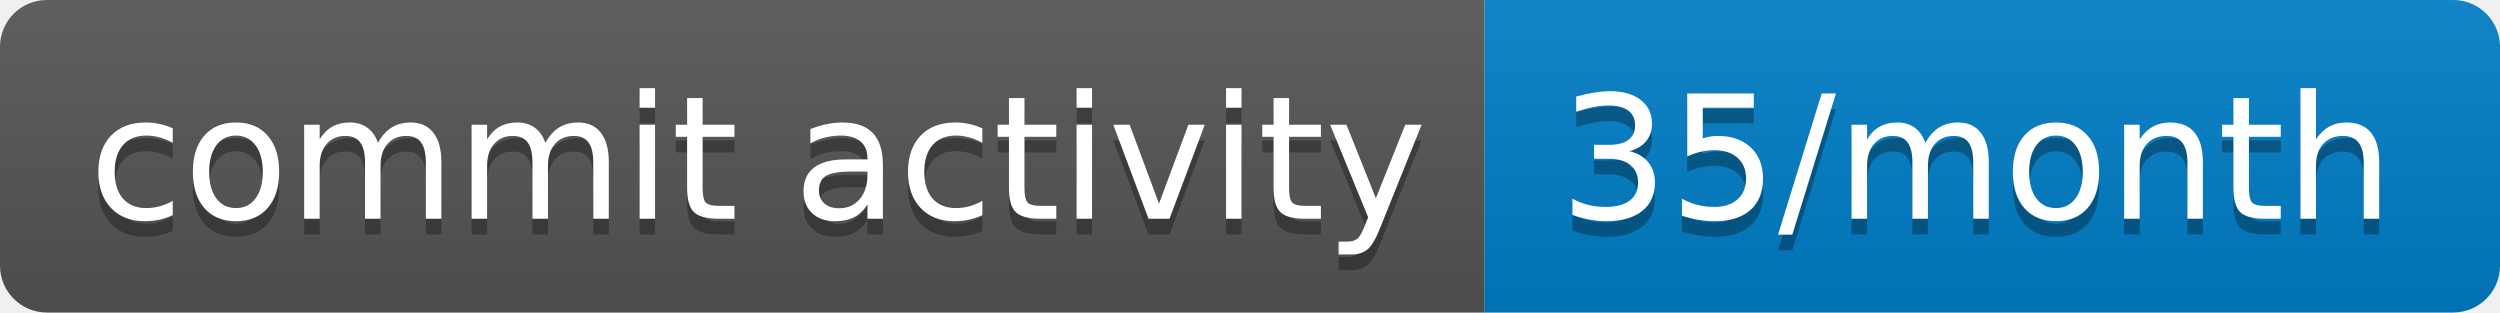
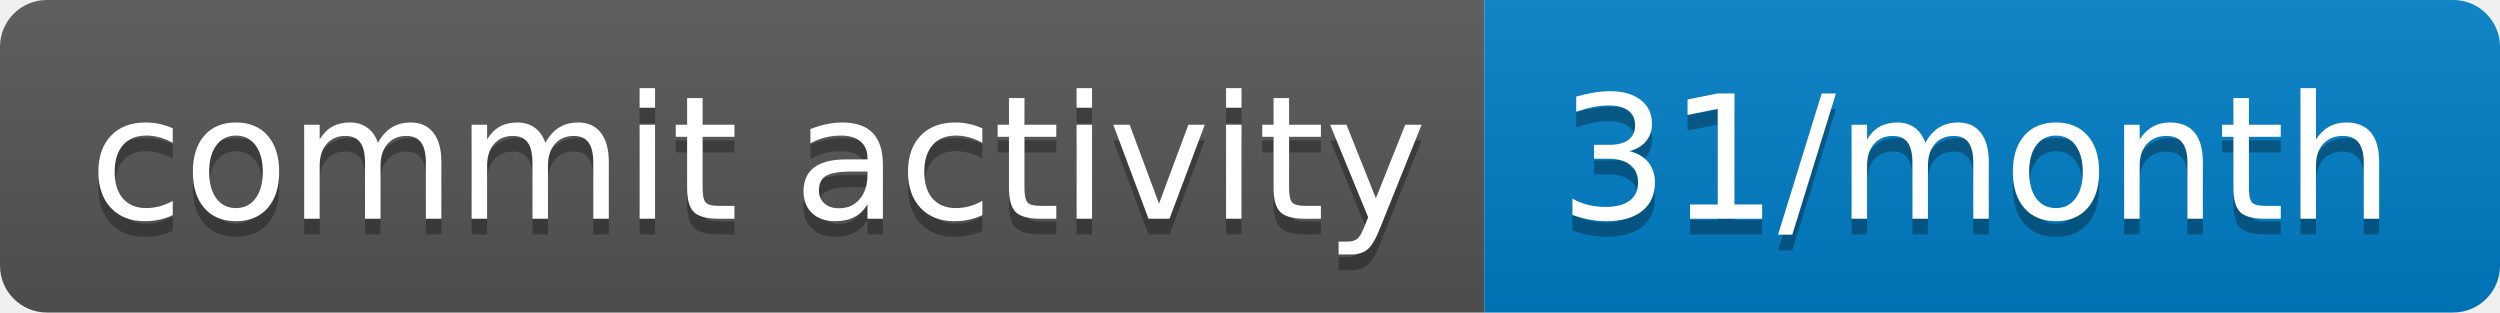
- <svg xmlns="http://www.w3.org/2000/svg" width="160" height="20" role="img" aria-label="commit activity: 35/month">
+ <svg xmlns="http://www.w3.org/2000/svg" width="160" height="20" role="img" aria-label="commit activity: 31/month">
  <linearGradient id="s" x2="0" y2="100%">
    <stop offset="0" stop-color="#bbb" stop-opacity=".1" />
    <stop offset="1" stop-opacity=".1" />
  </linearGradient>
  <clipPath id="r">
    <rect width="160" height="20" rx="3" fill="#fff" />
  </clipPath>
  <g clip-path="url(#r)">
    <rect width="95" height="20" fill="#555" />
    <rect x="95" width="65" height="20" fill="#007ec6" />
    <rect width="160" height="20" fill="url(#s)" />
  </g>
  <g fill="#fff" text-anchor="middle" font-family="Verdana,Geneva,DejaVu Sans,sans-serif" text-rendering="geometricPrecision" font-size="110">
    <text aria-hidden="true" x="485" y="150" fill="#010101" fill-opacity=".3" transform="scale(.1)" textLength="850">commit activity</text>
    <text x="485" y="140" transform="scale(.1)" fill="#fff" textLength="850">commit activity</text>
-     <text aria-hidden="true" x="1265" y="150" fill="#010101" fill-opacity=".3" transform="scale(.1)" textLength="550">35/month</text>
-     <text x="1265" y="140" transform="scale(.1)" fill="#fff" textLength="550">35/month</text>
+     <text aria-hidden="true" x="1265" y="150" fill="#010101" fill-opacity=".3" transform="scale(.1)" textLength="550">31/month</text>
+     <text x="1265" y="140" transform="scale(.1)" fill="#fff" textLength="550">31/month</text>
  </g>
</svg>
